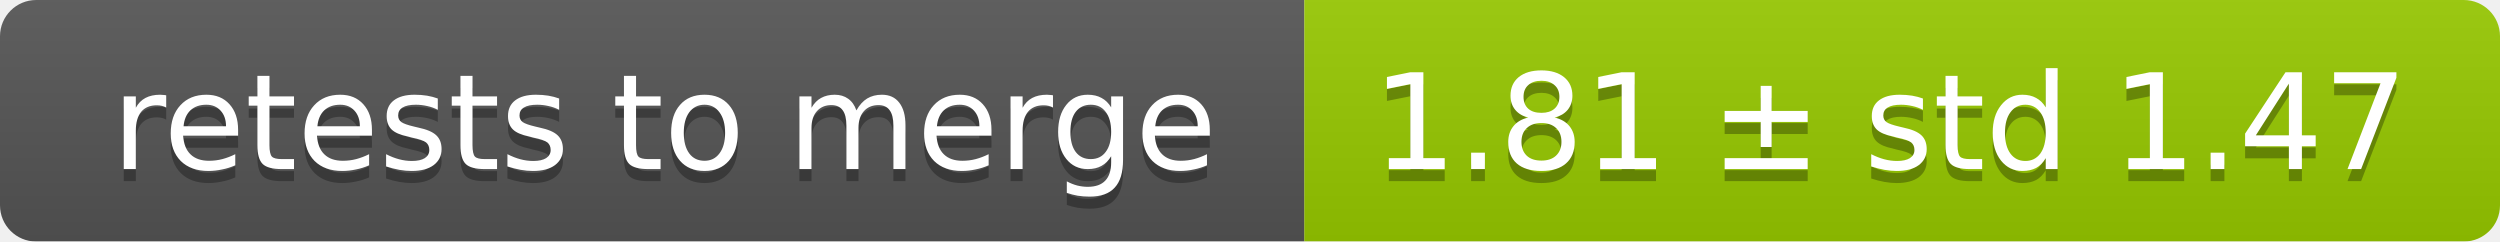
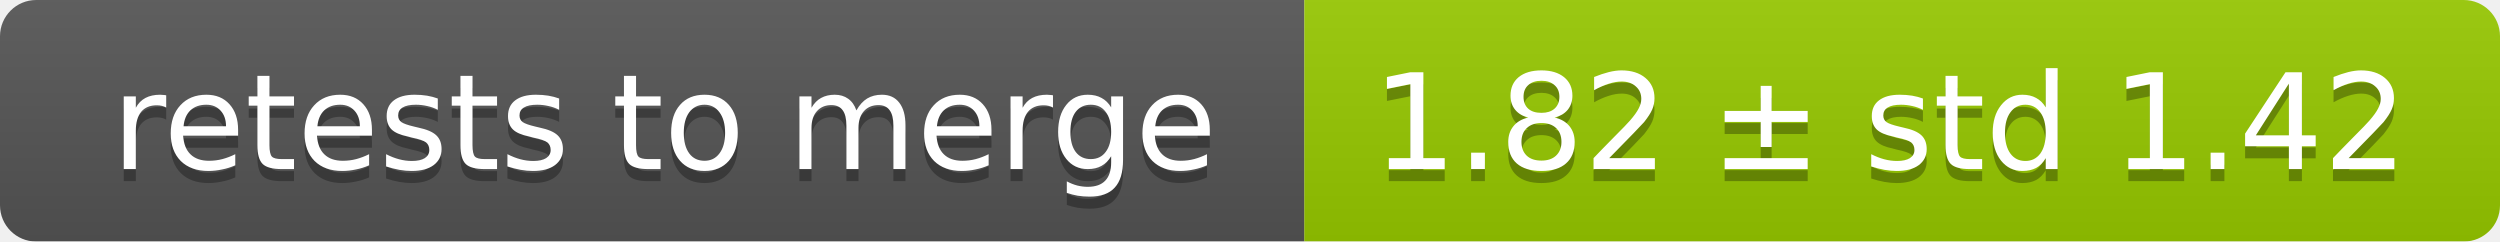
<svg xmlns="http://www.w3.org/2000/svg" width="207" height="20">
  <linearGradient id="smooth" x2="0" y2="100%">
    <stop offset="0" stop-color="#bbb" stop-opacity=".1" />
    <stop offset="1" stop-opacity=".1" />
  </linearGradient>
  <mask id="round">
    <rect width="207" height="20" rx="3" fill="#fff" />
  </mask>
  <g mask="url(#round)">
    <rect width="108" height="20" fill="#555" />
    <rect x="108" width="99" height="20" fill="#97ca00" />
    <rect width="207" height="20" fill="url(#smooth)" />
  </g>
  <g fill="#fff" text-anchor="middle" font-family="DejaVu Sans,Verdana,Geneva,sans-serif" font-size="11">
    <text x="55" y="15" fill="#010101" fill-opacity=".3">retests to merge</text>
    <text x="55" y="14">retests to merge</text>
-     <text x="156.5" y="15" fill="#010101" fill-opacity=".3">1.81 ± std 1.47</text>
-     <text x="156.5" y="14">1.81 ± std 1.47</text>
+     <text x="156.5" y="15" fill="#010101" fill-opacity=".3">1.82 ± std 1.42</text>
+     <text x="156.5" y="14">1.82 ± std 1.42</text>
  </g>
</svg>
